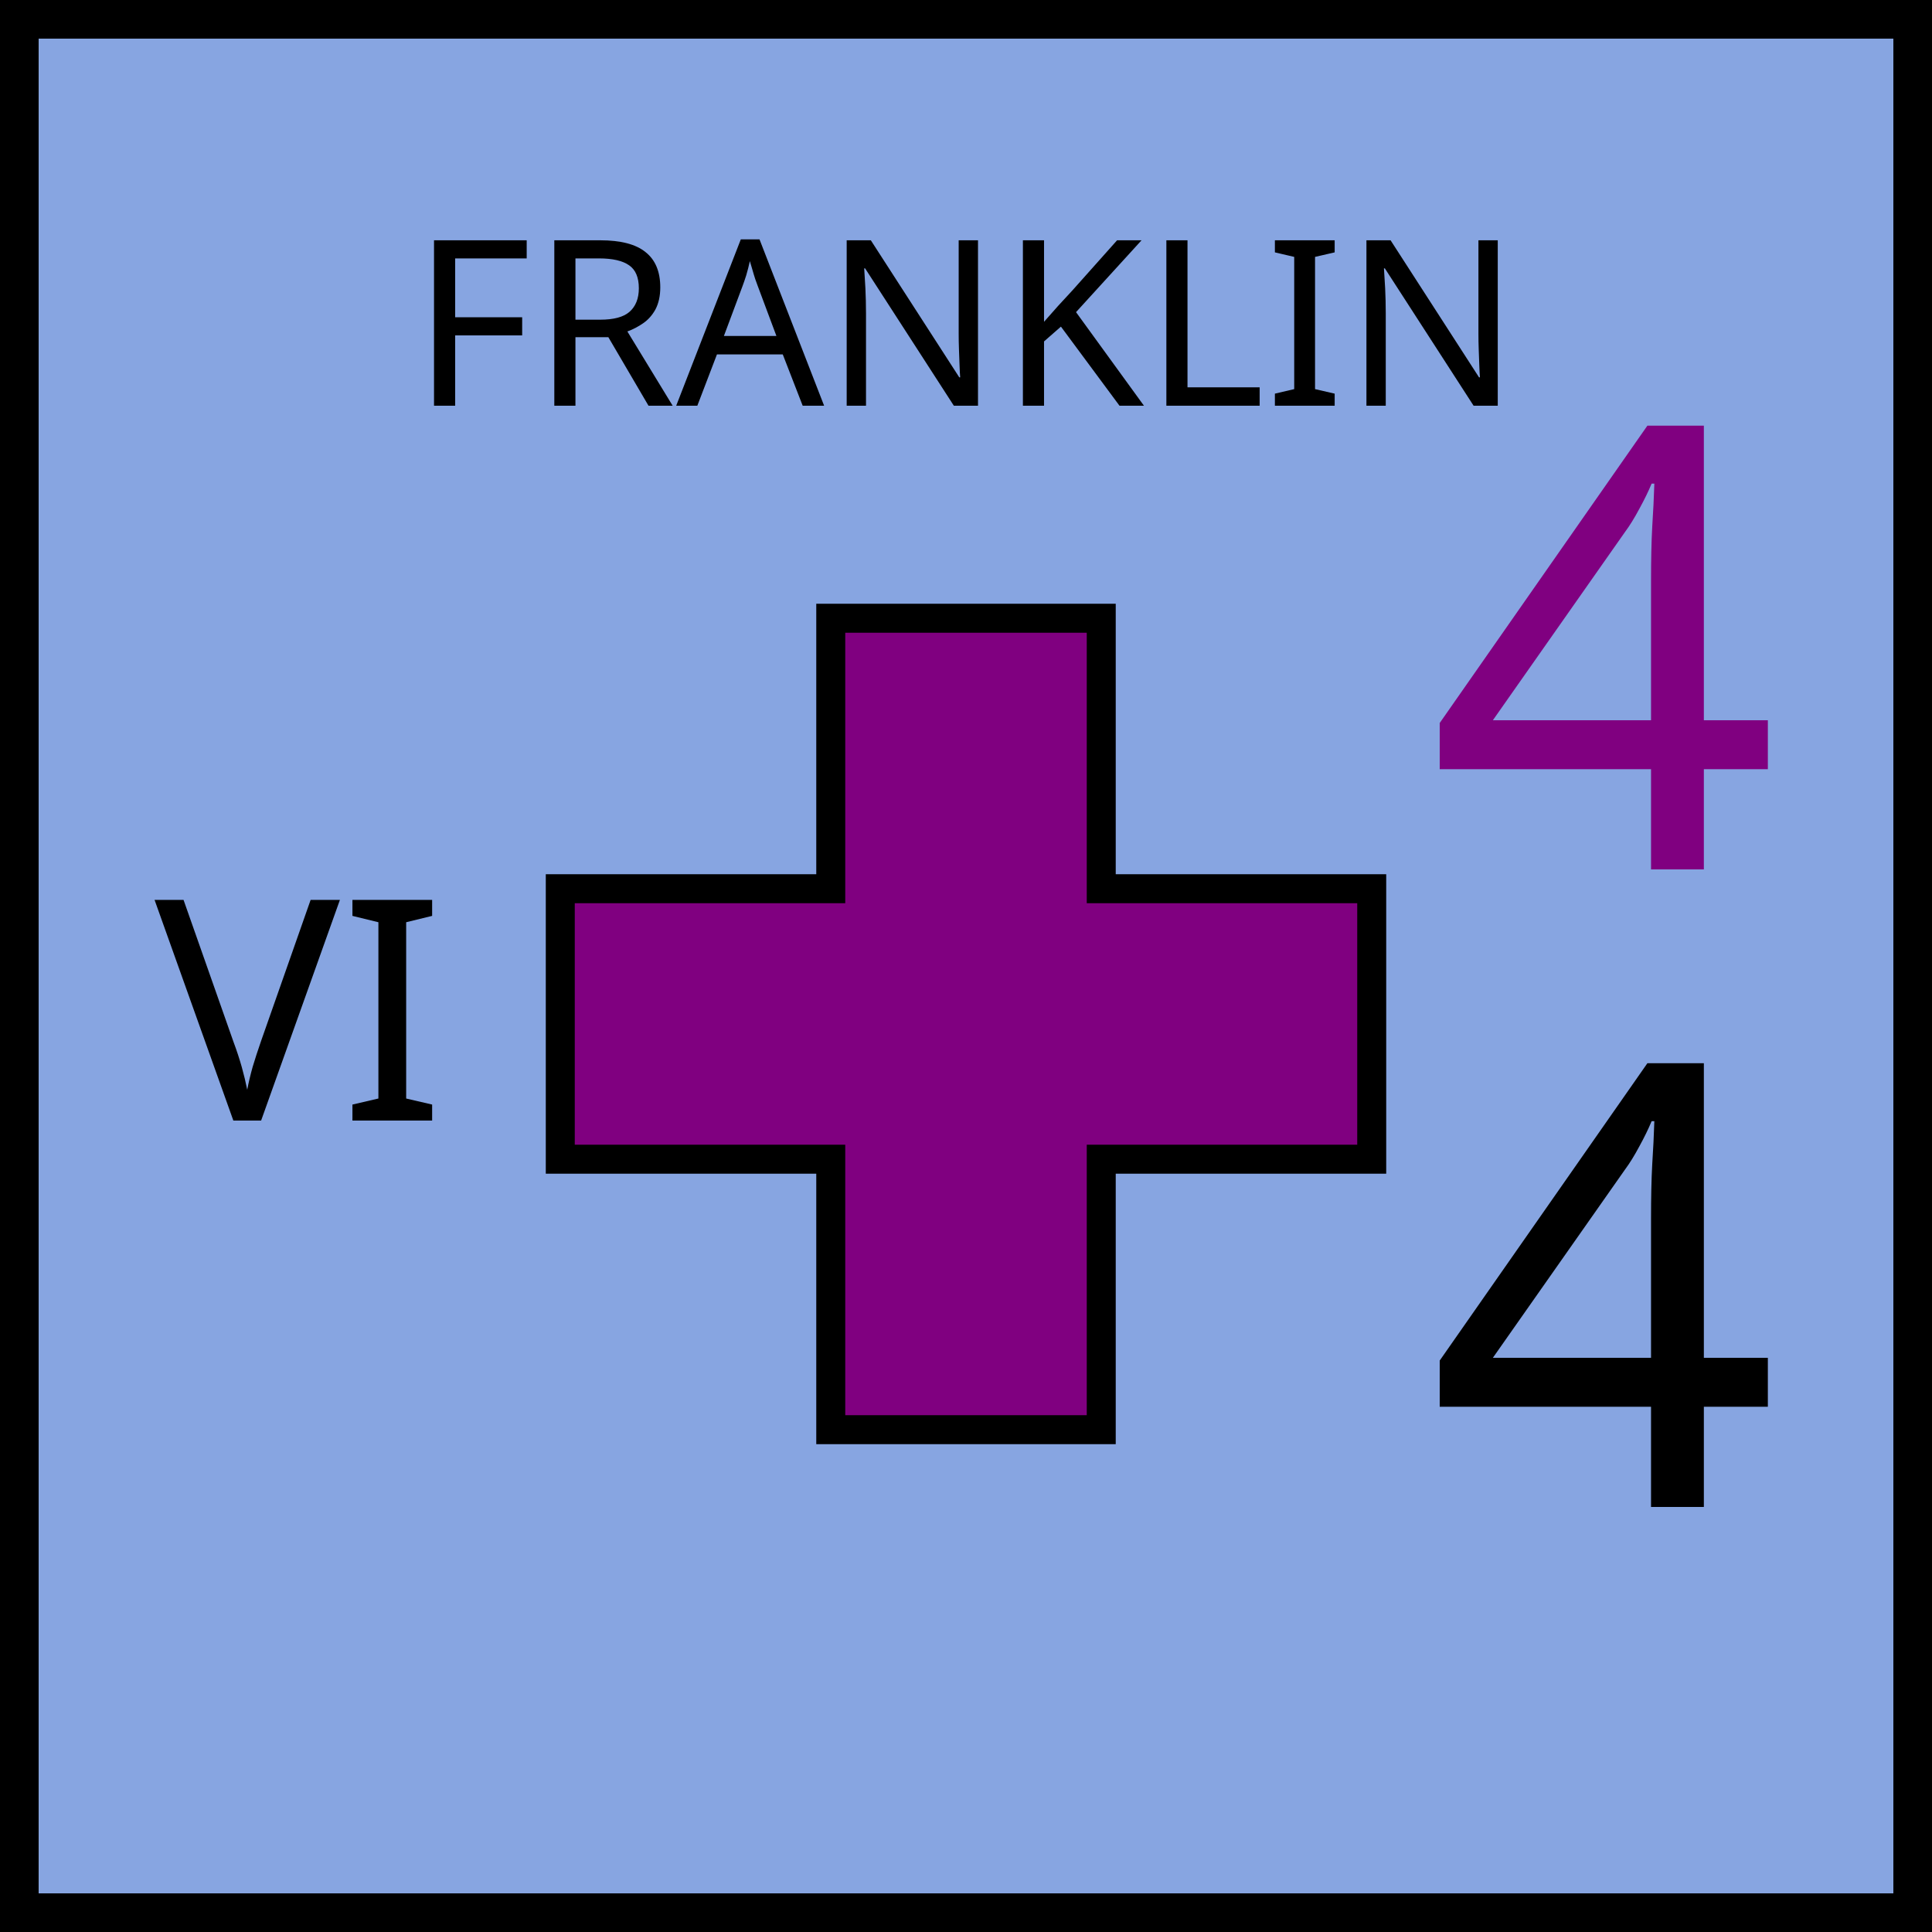
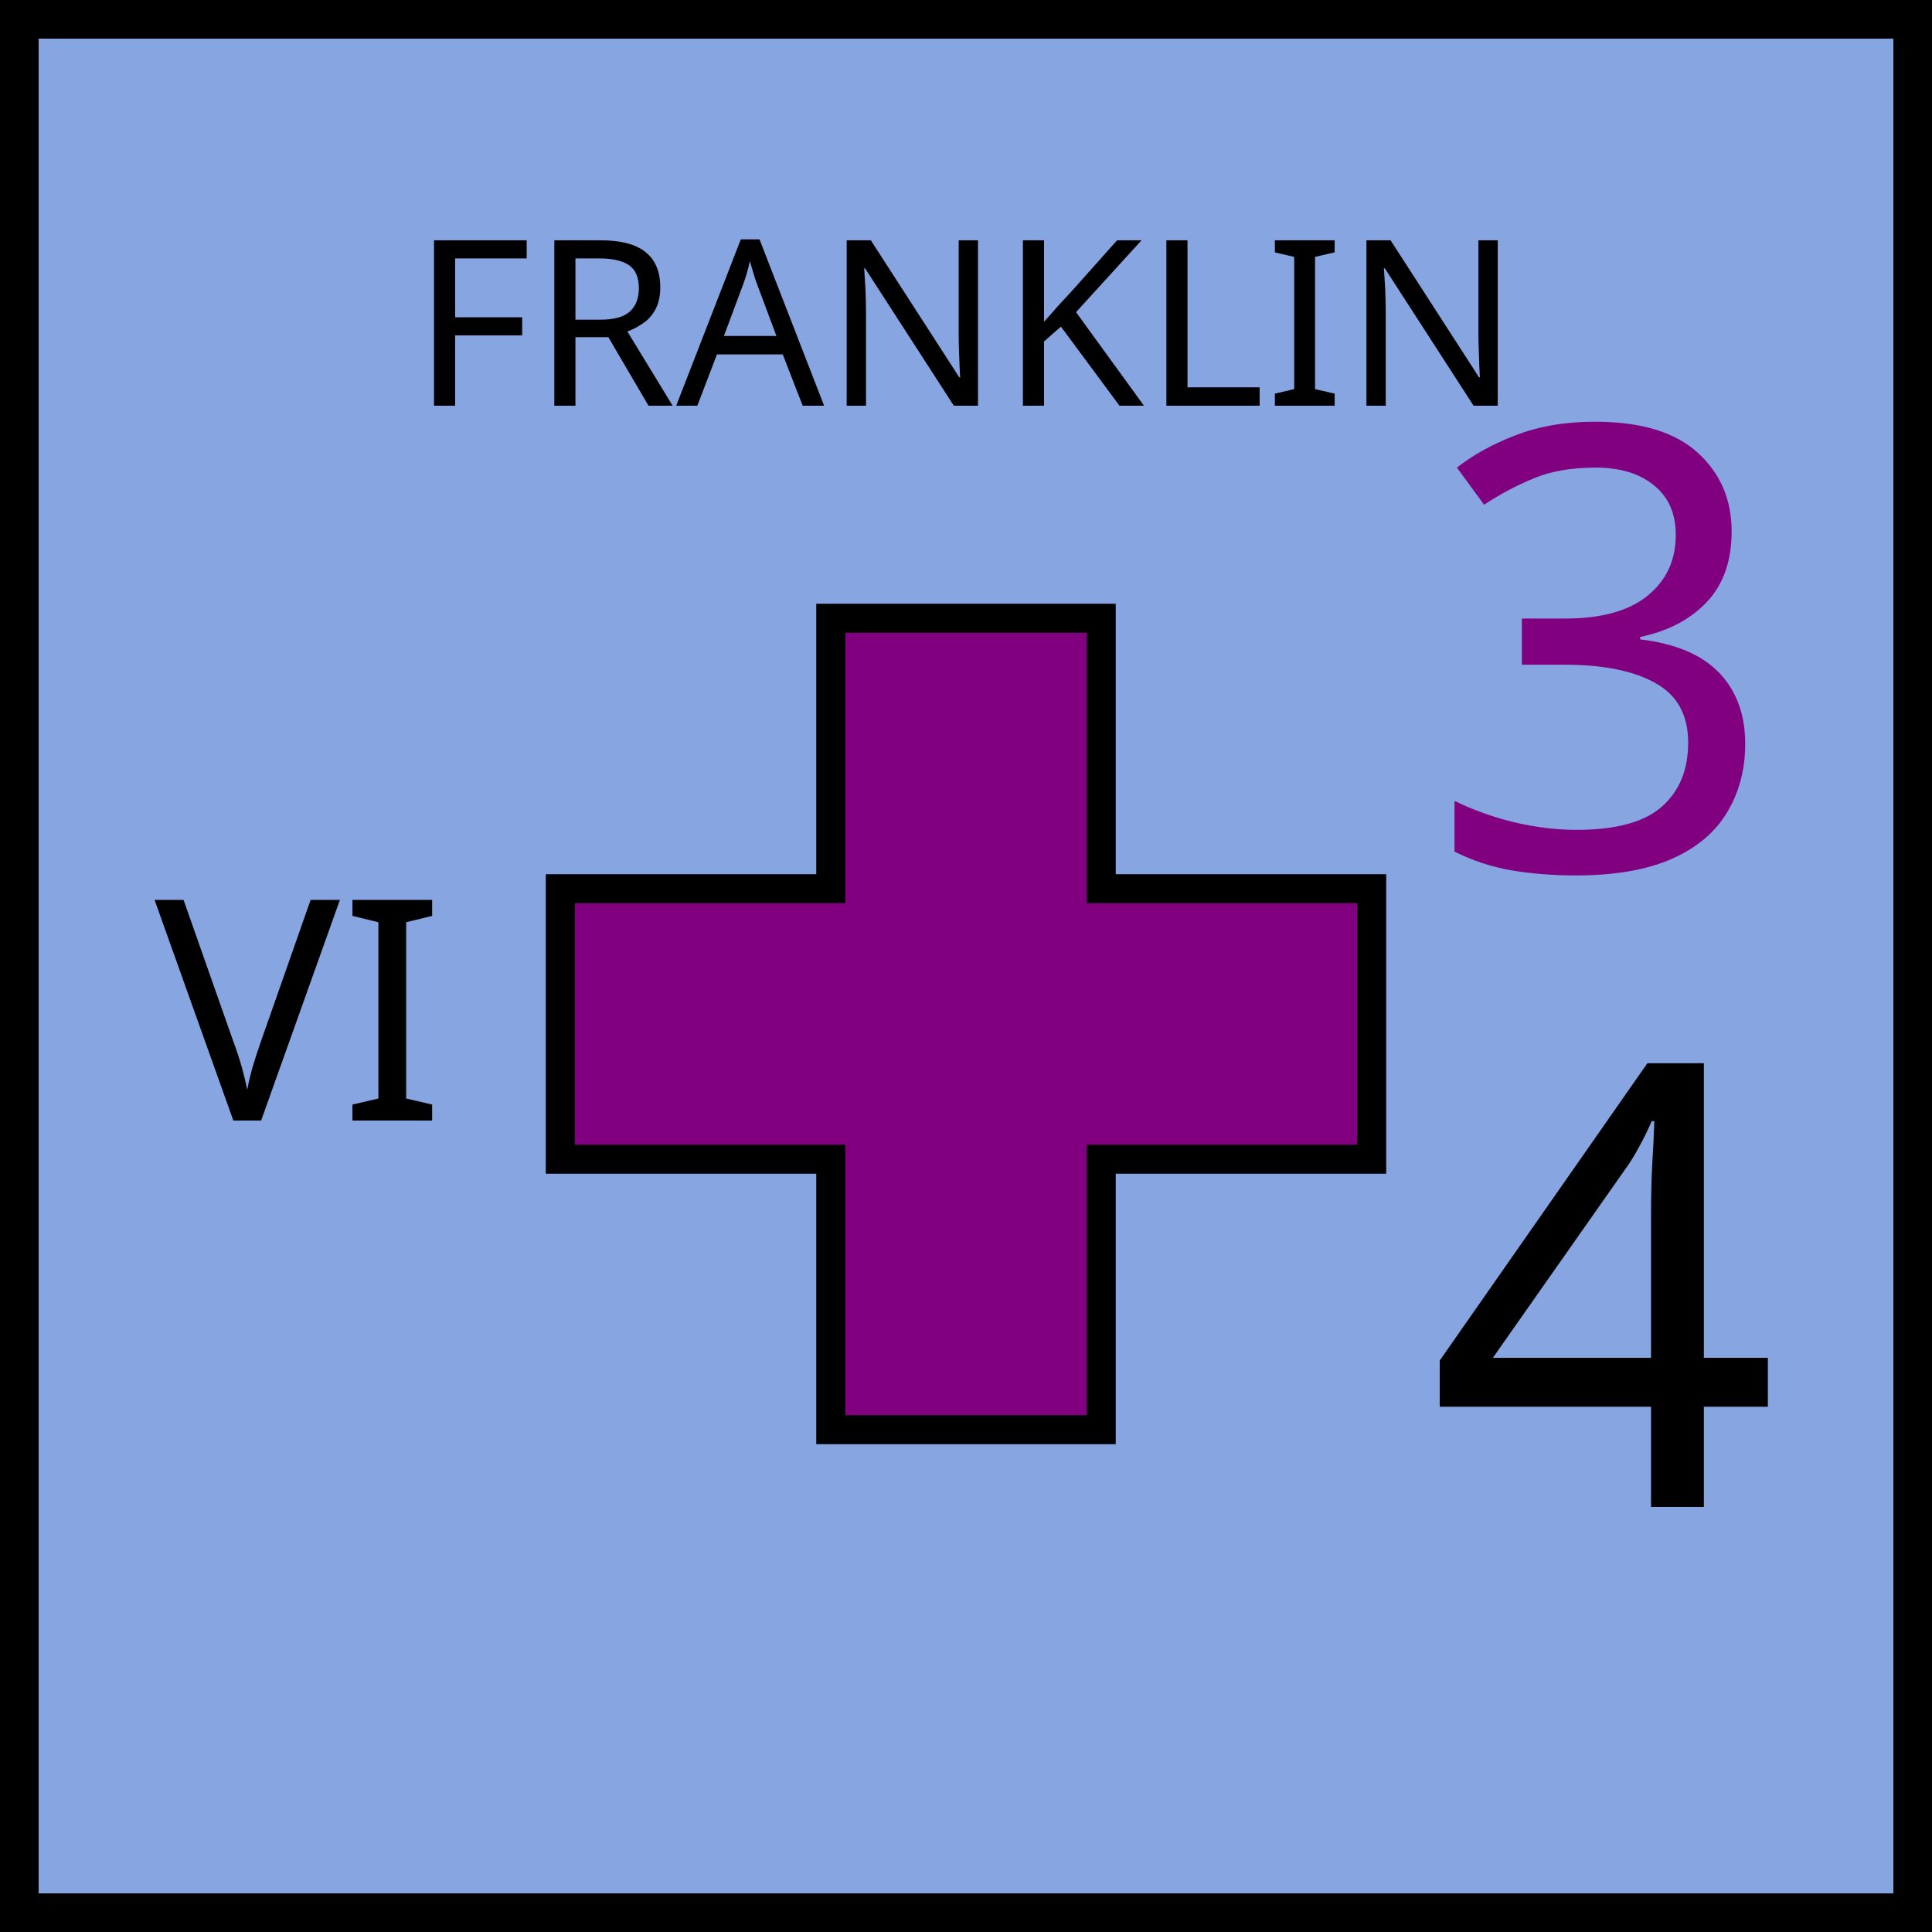
<svg xmlns="http://www.w3.org/2000/svg" xmlns:xlink="http://www.w3.org/1999/xlink" viewBox="0 0 100 100" width="100" height="100">
  <defs id="common">
    <rect id="background" width="100" height="100" fill="rgb(135,165,225)" />
    <g id="border" stroke="black" stroke-width="2">
      <line x1="0" y1="1" x2="100" y2="1" />
      <line x1="1" y1="1" x2="1" y2="100" />
      <line x1="0" y1="99" x2="100" y2="99" />
      <line x1="99" y1="1" x2="99" y2="100" />
    </g>
    <clipPath id="block">
      <use xlink:href="#background" />
    </clipPath>
  </defs>
  <g id="unit" font-family="EB Garamond">
    <use xlink:href="#background" clip-path="url(#block)" />
    <use xlink:href="#border" clip-path="url(#block)" />
    <text x="8" y="58" font-size="16" fill="black">VI</text>
    <g id="symbol" text-anchor="middle">
      <text x="50" y="21" font-size="12" fill="black">FRANKLIN</text>
      <polygon points="           43,32           57,32           57,46           71,46           71,60           57,60           57,74           43,74           43,60           29,60           29,46           43,46         " fill="purple" stroke="black" stroke-width="1.5" />
    </g>
    <g id="stats" text-anchor="middle" font-size="32">
-       <text x="83" y="45" fill="purple">4</text>
+       <text x="83" y="45" fill="purple">3</text>
      <text x="83" y="78">4</text>
    </g>
  </g>
</svg>
